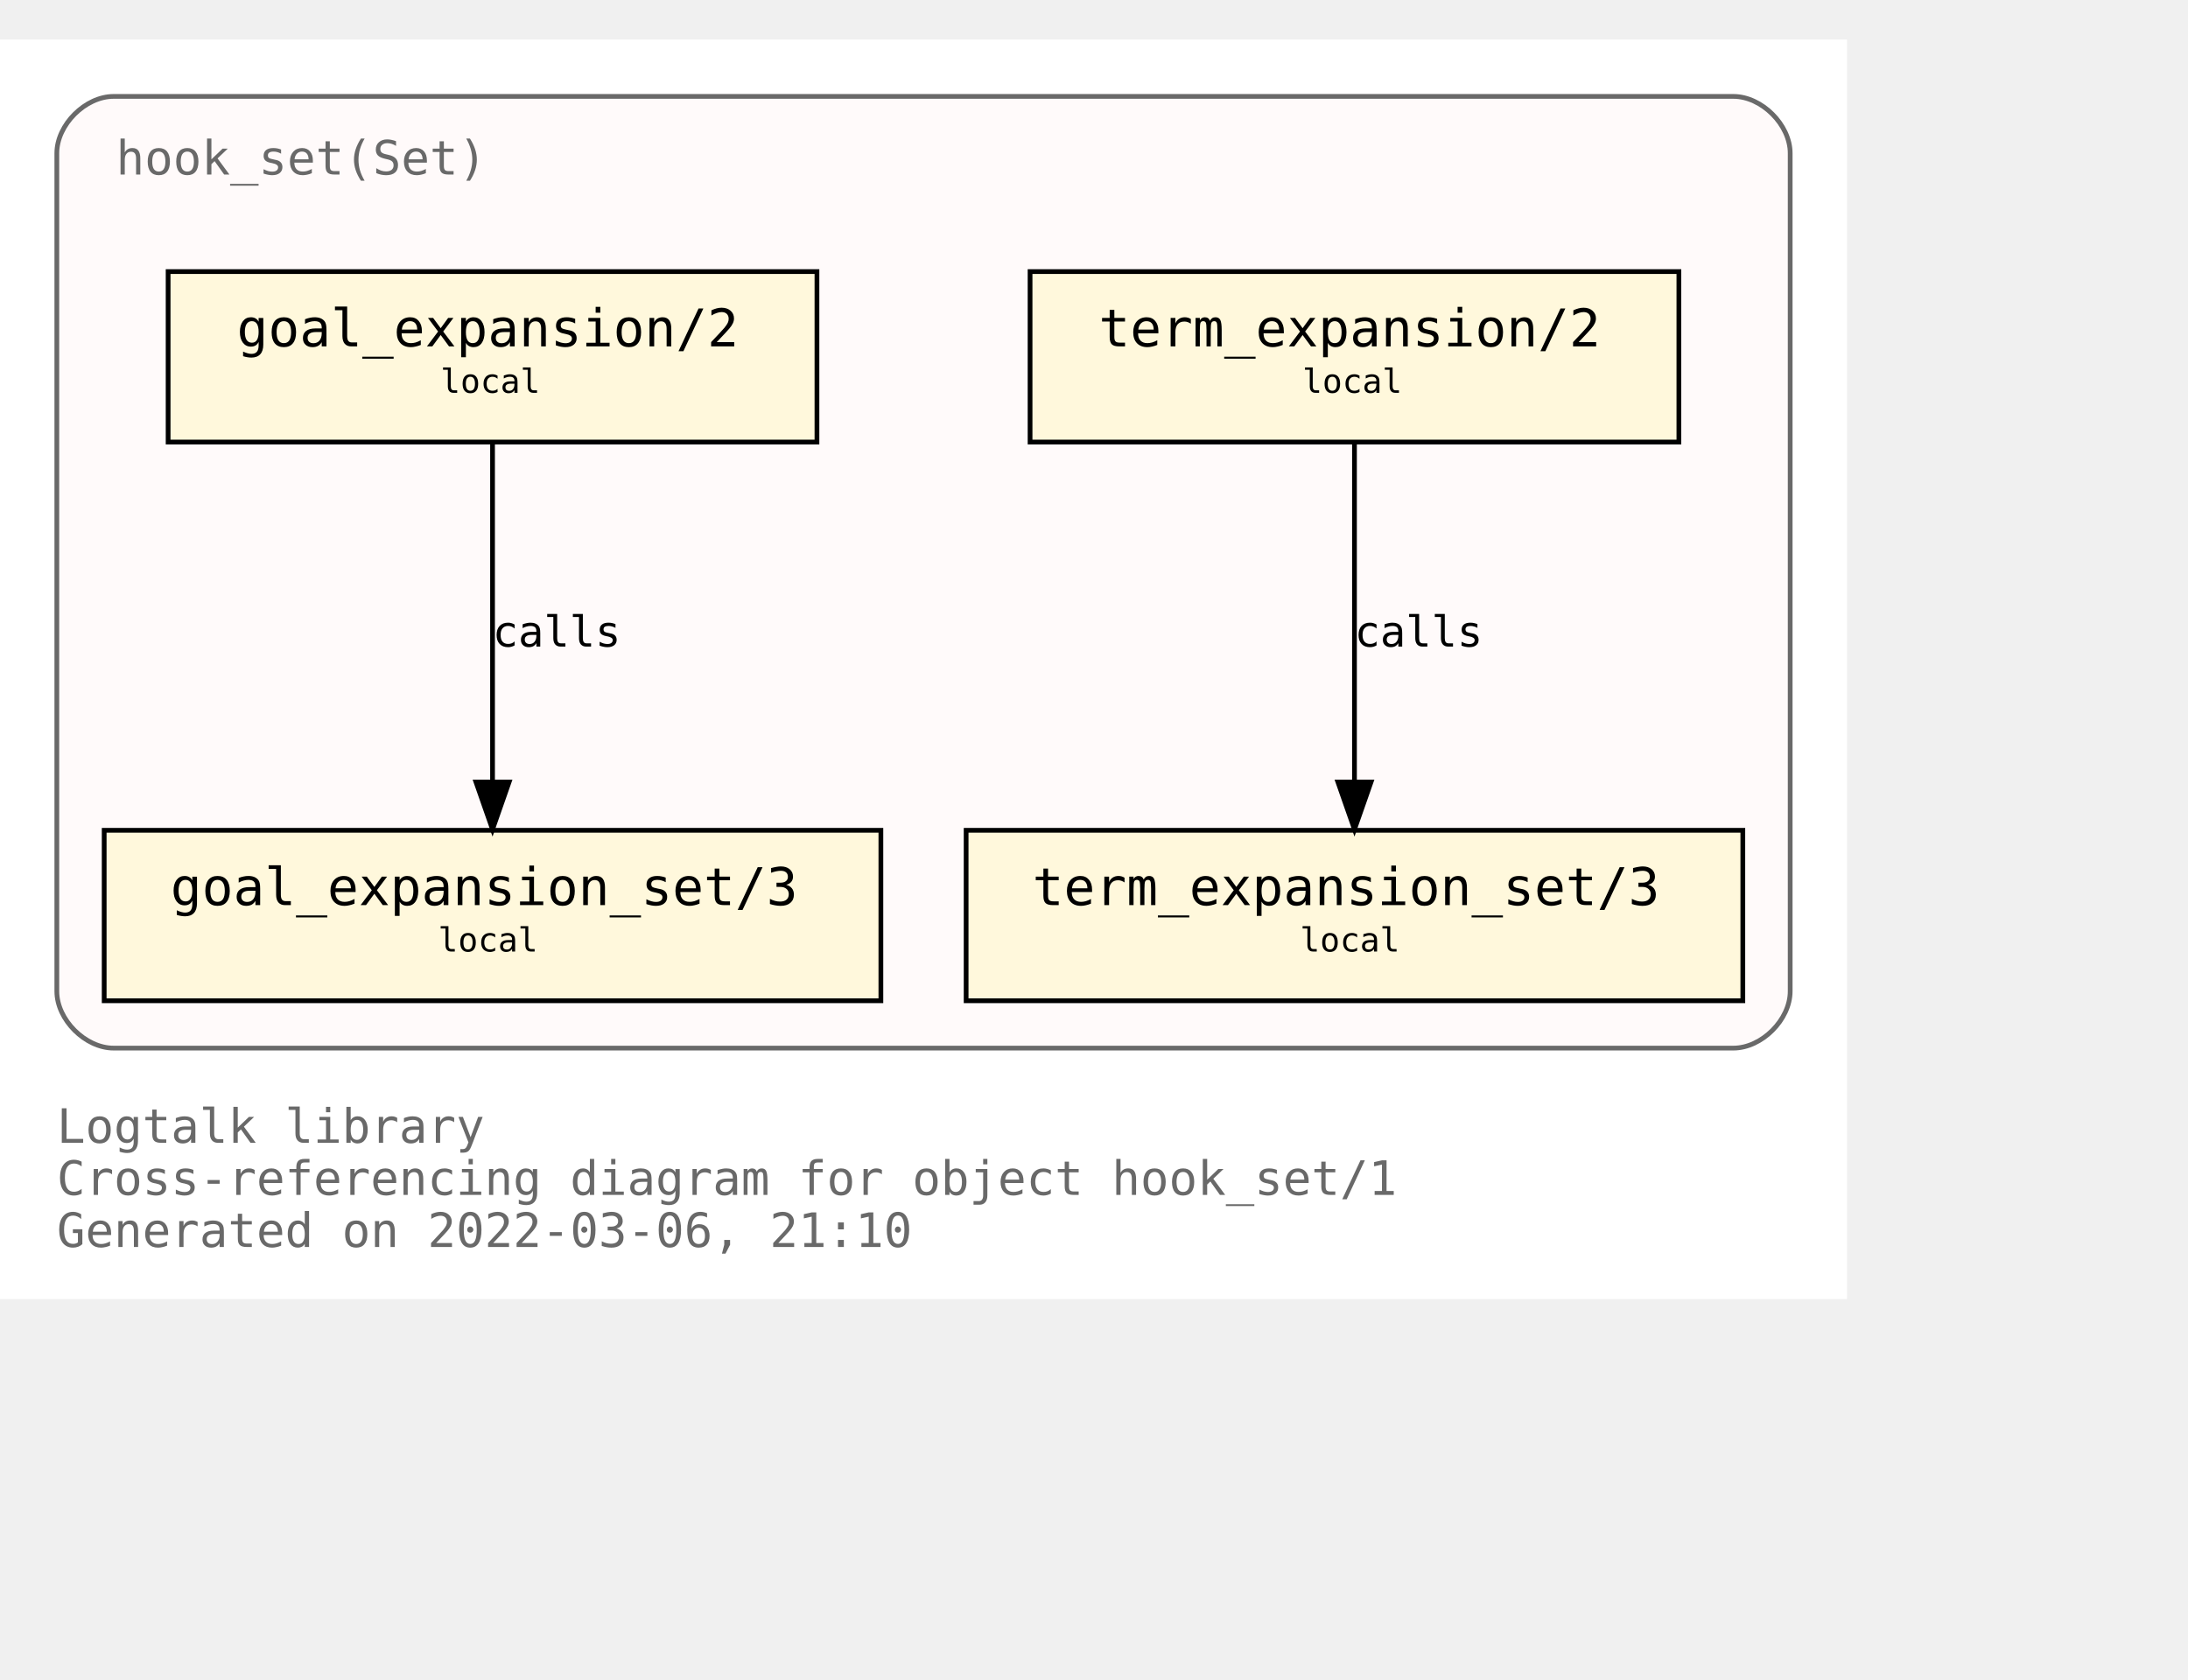
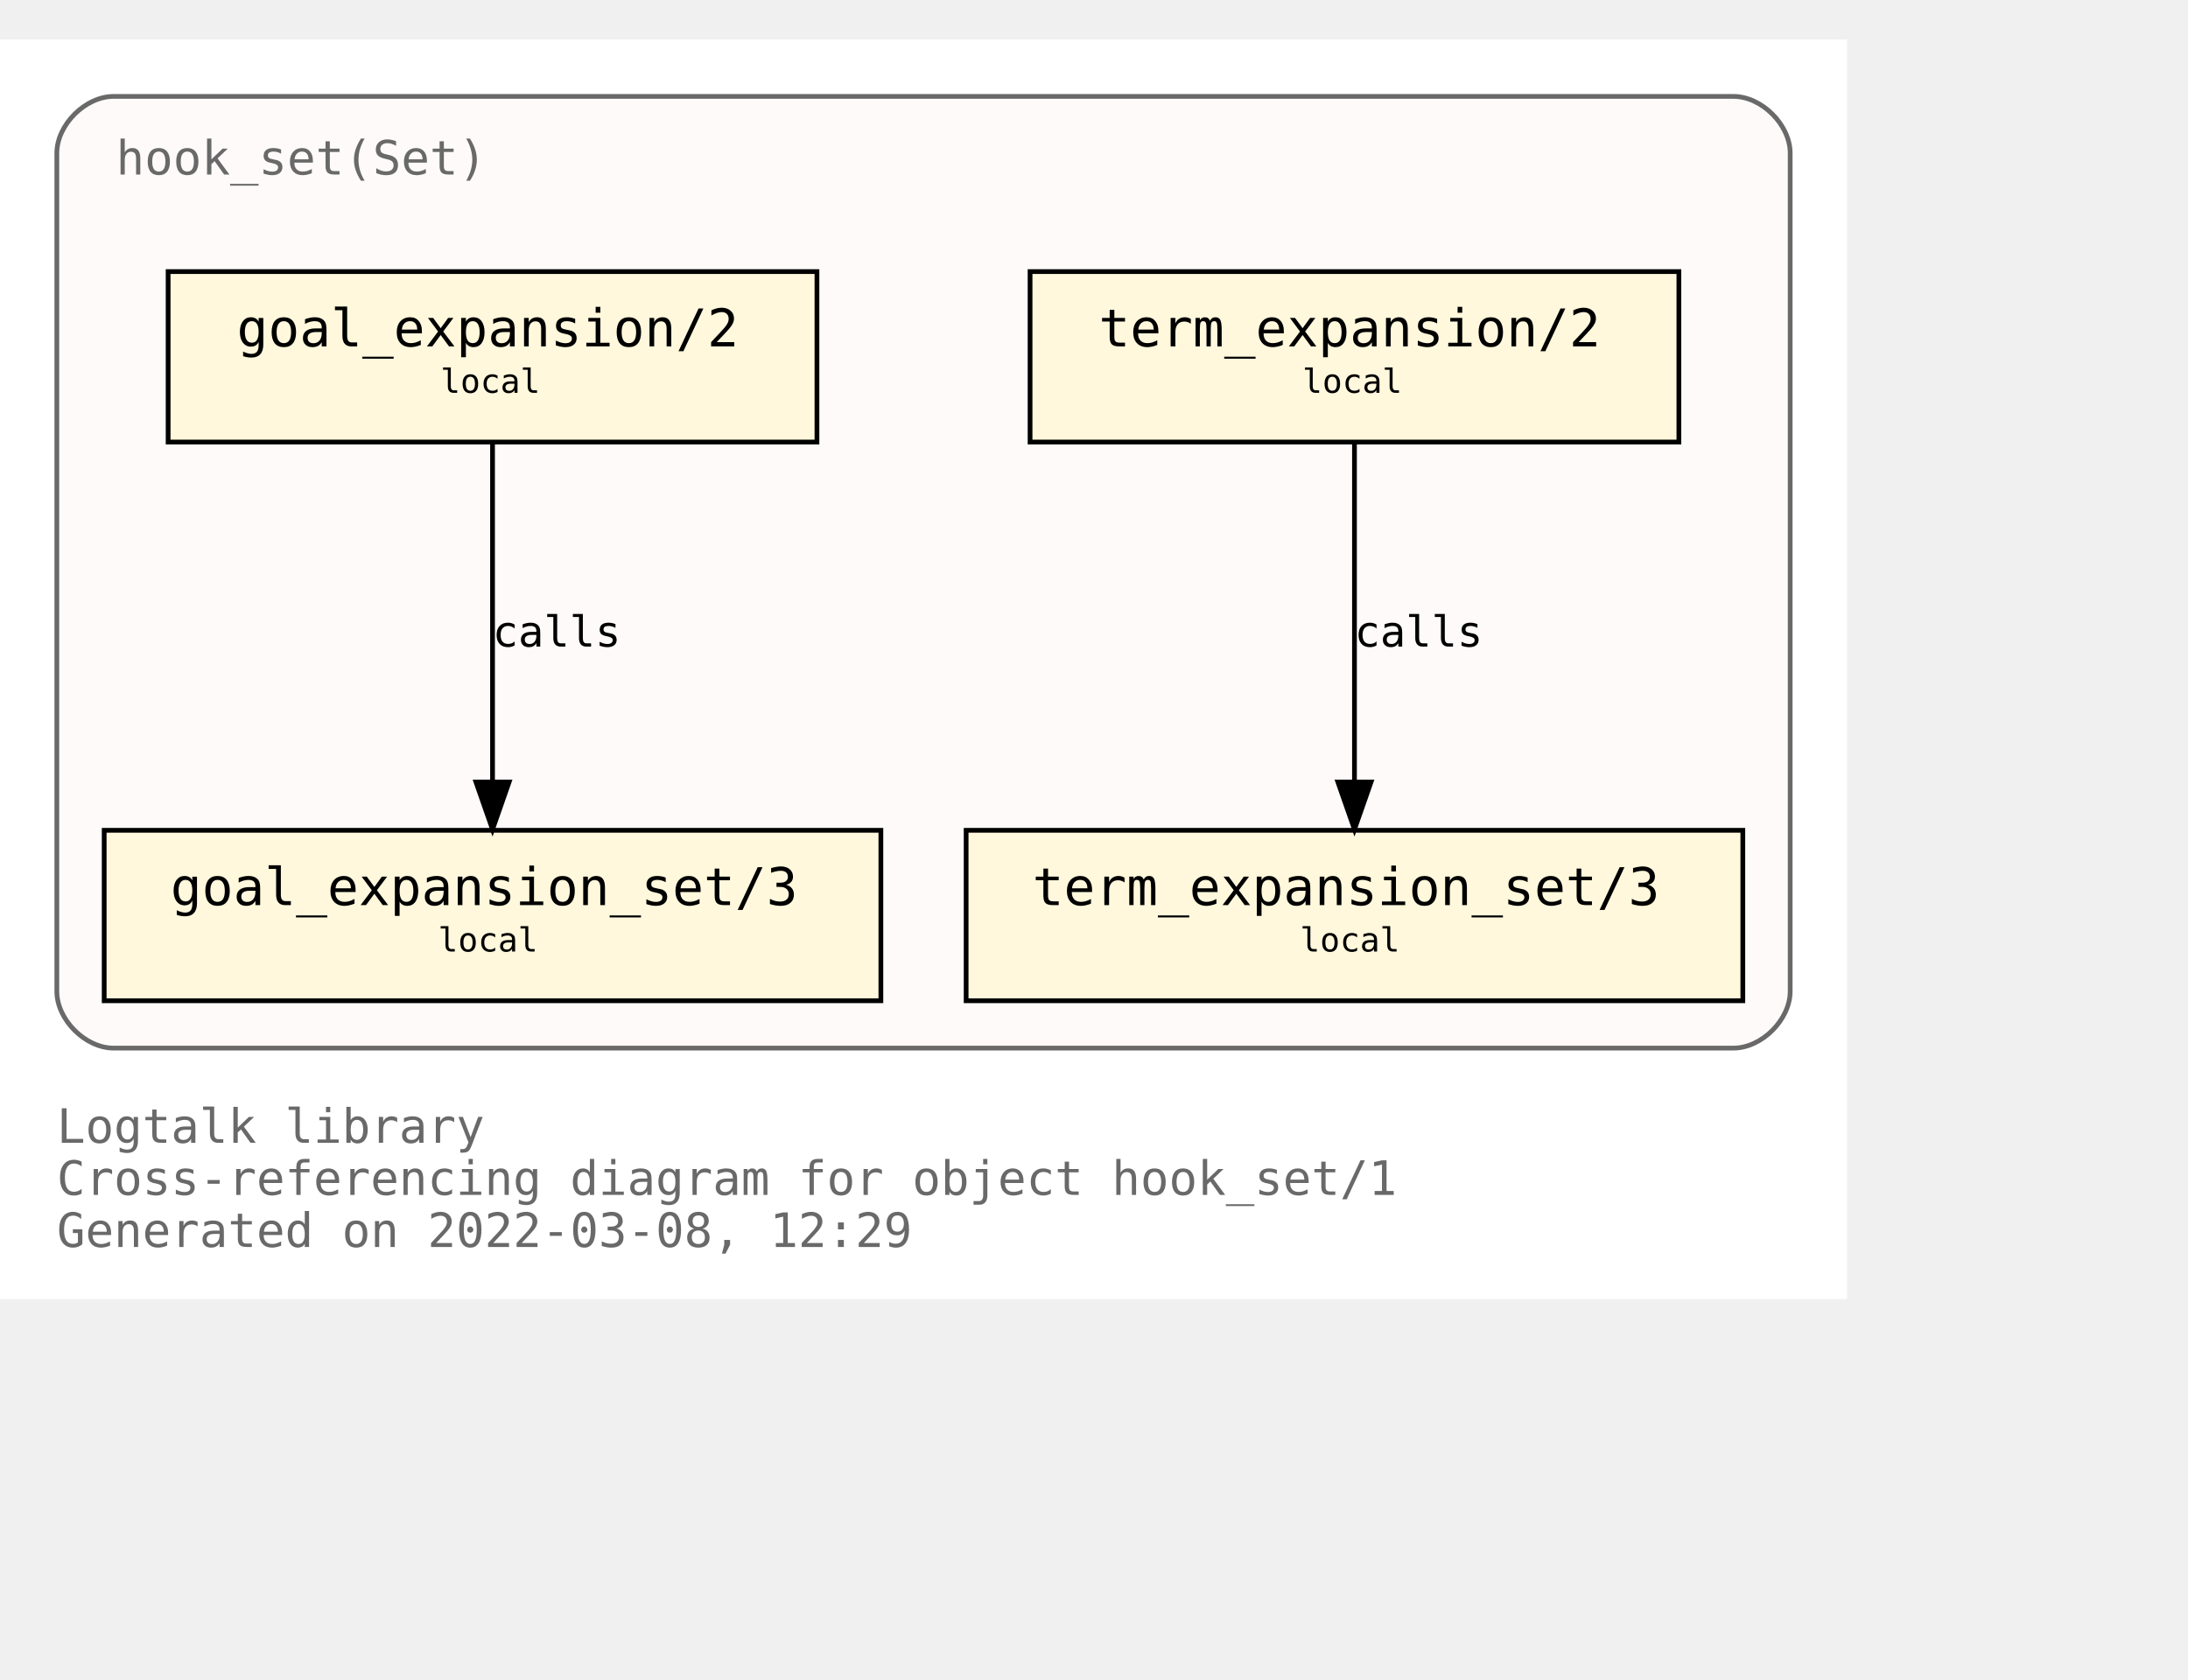
<svg xmlns="http://www.w3.org/2000/svg" xmlns:xlink="http://www.w3.org/1999/xlink" width="534pt" height="410pt" viewBox="72.00 72.00 462.00 338.00">
  <g id="graph0" class="graph" transform="scale(1 1) rotate(0) translate(76 334)">
    <polygon fill="white" stroke="transparent" points="-4,4 -4,-262 386,-262 386,4 -4,4" />
    <text text-anchor="start" x="8" y="-29" font-family="Monospace" font-size="10.00" fill="dimgray">Logtalk library</text>
    <text text-anchor="start" x="8" y="-18" font-family="Monospace" font-size="10.00" fill="dimgray">Cross-referencing diagram for object hook_set/1</text>
-     <text text-anchor="start" x="8" y="-7" font-family="Monospace" font-size="10.00" fill="dimgray">Generated on 2022-03-06, 21:10</text>
+     <text text-anchor="start" x="8" y="-7" font-family="Monospace" font-size="10.00" fill="dimgray">Generated on 2022-03-08, 12:29</text>
    <g id="clust1" class="cluster">
      <g id="a_clust1">
        <a xlink:title="hook_set(Set)">
          <path fill="snow" stroke="dimgray" d="M20,-49C20,-49 362,-49 362,-49 368,-49 374,-55 374,-61 374,-61 374,-238 374,-238 374,-244 368,-250 362,-250 362,-250 20,-250 20,-250 14,-250 8,-244 8,-238 8,-238 8,-61 8,-61 8,-55 14,-49 20,-49" />
          <g id="a_clust1_0">
-             <a xlink:href="https://github.com/LogtalkDotOrg/logtalk3/tree/79da40c5ff06760c1076d5e519783c0518a53628/library/hook_flows/hook_set.lgt" xlink:title="https://github.com/LogtalkDotOrg/logtalk3/tree/79da40c5ff06760c1076d5e519783c0518a53628/library/hook_flows/hook_set.lgt">
+             <a xlink:href="https://github.com/LogtalkDotOrg/logtalk3/tree/af58a2b9fd12e44dbf1b2ae4f3291a3f3cce1f6b/library/hook_flows/hook_set.lgt" xlink:title="https://github.com/LogtalkDotOrg/logtalk3/tree/af58a2b9fd12e44dbf1b2ae4f3291a3f3cce1f6b/library/hook_flows/hook_set.lgt">
              <text text-anchor="start" x="20.5" y="-233.5" font-family="Monospace" font-size="10.00" fill="dimgray">hook_set(Set)</text>
            </a>
          </g>
        </a>
      </g>
    </g>
    <g id="node1" class="node">
      <g id="a_node1">
-         <a xlink:href="https://github.com/LogtalkDotOrg/logtalk3/tree/79da40c5ff06760c1076d5e519783c0518a53628/library/hook_flows/hook_set.lgt#L40" xlink:title="https://github.com/LogtalkDotOrg/logtalk3/tree/79da40c5ff06760c1076d5e519783c0518a53628/library/hook_flows/hook_set.lgt#L40">
+         <a xlink:href="https://github.com/LogtalkDotOrg/logtalk3/tree/af58a2b9fd12e44dbf1b2ae4f3291a3f3cce1f6b/library/hook_flows/hook_set.lgt#L40" xlink:title="https://github.com/LogtalkDotOrg/logtalk3/tree/af58a2b9fd12e44dbf1b2ae4f3291a3f3cce1f6b/library/hook_flows/hook_set.lgt#L40">
          <polygon fill="cornsilk" stroke="black" points="350.5,-213 213.5,-213 213.5,-177 350.5,-177 350.5,-213" />
          <text text-anchor="start" x="222" y="-197.8" font-family="Monospace" font-size="9.00"> </text>
          <text text-anchor="start" x="228" y="-197.2" font-family="Monospace" font-size="11.00">term_expansion/2</text>
          <text text-anchor="start" x="337" y="-197.8" font-family="Monospace" font-size="9.00"> </text>
          <text text-anchor="start" x="222" y="-186.8" font-family="Monospace" font-size="9.00"> </text>
          <text text-anchor="start" x="271" y="-187.4" font-family="Monospace" font-size="7.00">local</text>
          <text text-anchor="start" x="337" y="-186.8" font-family="Monospace" font-size="9.00"> </text>
        </a>
      </g>
    </g>
    <g id="node2" class="node">
      <g id="a_node2">
-         <a xlink:href="https://github.com/LogtalkDotOrg/logtalk3/tree/79da40c5ff06760c1076d5e519783c0518a53628/library/hook_flows/hook_set.lgt#L44" xlink:title="https://github.com/LogtalkDotOrg/logtalk3/tree/79da40c5ff06760c1076d5e519783c0518a53628/library/hook_flows/hook_set.lgt#L44">
+         <a xlink:href="https://github.com/LogtalkDotOrg/logtalk3/tree/af58a2b9fd12e44dbf1b2ae4f3291a3f3cce1f6b/library/hook_flows/hook_set.lgt#L44" xlink:title="https://github.com/LogtalkDotOrg/logtalk3/tree/af58a2b9fd12e44dbf1b2ae4f3291a3f3cce1f6b/library/hook_flows/hook_set.lgt#L44">
          <polygon fill="cornsilk" stroke="black" points="364,-95 200,-95 200,-59 364,-59 364,-95" />
          <text text-anchor="start" x="208" y="-79.8" font-family="Monospace" font-size="9.00"> </text>
          <text text-anchor="start" x="214" y="-79.2" font-family="Monospace" font-size="11.00">term_expansion_set/3</text>
          <text text-anchor="start" x="350" y="-79.8" font-family="Monospace" font-size="9.00"> </text>
          <text text-anchor="start" x="208" y="-68.8" font-family="Monospace" font-size="9.00"> </text>
          <text text-anchor="start" x="270.5" y="-69.4" font-family="Monospace" font-size="7.00">local</text>
          <text text-anchor="start" x="350" y="-68.8" font-family="Monospace" font-size="9.00"> </text>
        </a>
      </g>
    </g>
    <g id="edge1" class="edge">
      <g id="a_edge1">
-         <a xlink:href="https://github.com/LogtalkDotOrg/logtalk3/tree/79da40c5ff06760c1076d5e519783c0518a53628/library/hook_flows/hook_set.lgt#L40" xlink:title="calls">
+         <a xlink:href="https://github.com/LogtalkDotOrg/logtalk3/tree/af58a2b9fd12e44dbf1b2ae4f3291a3f3cce1f6b/library/hook_flows/hook_set.lgt#L40" xlink:title="calls">
          <path fill="none" stroke="black" d="M282,-176.88C282,-158.04 282,-127.47 282,-105.3" />
          <polygon fill="black" stroke="black" points="285.5,-105.19 282,-95.19 278.5,-105.19 285.5,-105.19" />
        </a>
      </g>
      <g id="a_edge1-label">
-         <a xlink:href="https://github.com/LogtalkDotOrg/logtalk3/tree/79da40c5ff06760c1076d5e519783c0518a53628/library/hook_flows/hook_set.lgt#L40" xlink:title="https://github.com/LogtalkDotOrg/logtalk3/tree/79da40c5ff06760c1076d5e519783c0518a53628/library/hook_flows/hook_set.lgt#L40">
+         <a xlink:href="https://github.com/LogtalkDotOrg/logtalk3/tree/af58a2b9fd12e44dbf1b2ae4f3291a3f3cce1f6b/library/hook_flows/hook_set.lgt#L40" xlink:title="https://github.com/LogtalkDotOrg/logtalk3/tree/af58a2b9fd12e44dbf1b2ae4f3291a3f3cce1f6b/library/hook_flows/hook_set.lgt#L40">
          <text text-anchor="start" x="282" y="-133.8" font-family="Monospace" font-size="9.00">calls</text>
        </a>
      </g>
    </g>
    <g id="node3" class="node">
      <g id="a_node3">
-         <a xlink:href="https://github.com/LogtalkDotOrg/logtalk3/tree/79da40c5ff06760c1076d5e519783c0518a53628/library/hook_flows/hook_set.lgt#L51" xlink:title="https://github.com/LogtalkDotOrg/logtalk3/tree/79da40c5ff06760c1076d5e519783c0518a53628/library/hook_flows/hook_set.lgt#L51">
+         <a xlink:href="https://github.com/LogtalkDotOrg/logtalk3/tree/af58a2b9fd12e44dbf1b2ae4f3291a3f3cce1f6b/library/hook_flows/hook_set.lgt#L51" xlink:title="https://github.com/LogtalkDotOrg/logtalk3/tree/af58a2b9fd12e44dbf1b2ae4f3291a3f3cce1f6b/library/hook_flows/hook_set.lgt#L51">
          <polygon fill="cornsilk" stroke="black" points="168.5,-213 31.5,-213 31.5,-177 168.5,-177 168.5,-213" />
          <text text-anchor="start" x="40" y="-197.8" font-family="Monospace" font-size="9.00"> </text>
          <text text-anchor="start" x="46" y="-197.2" font-family="Monospace" font-size="11.00">goal_expansion/2</text>
          <text text-anchor="start" x="155" y="-197.8" font-family="Monospace" font-size="9.00"> </text>
          <text text-anchor="start" x="40" y="-186.8" font-family="Monospace" font-size="9.00"> </text>
          <text text-anchor="start" x="89" y="-187.4" font-family="Monospace" font-size="7.00">local</text>
          <text text-anchor="start" x="155" y="-186.8" font-family="Monospace" font-size="9.00"> </text>
        </a>
      </g>
    </g>
    <g id="node4" class="node">
      <g id="a_node4">
-         <a xlink:href="https://github.com/LogtalkDotOrg/logtalk3/tree/79da40c5ff06760c1076d5e519783c0518a53628/library/hook_flows/hook_set.lgt#L55" xlink:title="https://github.com/LogtalkDotOrg/logtalk3/tree/79da40c5ff06760c1076d5e519783c0518a53628/library/hook_flows/hook_set.lgt#L55">
+         <a xlink:href="https://github.com/LogtalkDotOrg/logtalk3/tree/af58a2b9fd12e44dbf1b2ae4f3291a3f3cce1f6b/library/hook_flows/hook_set.lgt#L55" xlink:title="https://github.com/LogtalkDotOrg/logtalk3/tree/af58a2b9fd12e44dbf1b2ae4f3291a3f3cce1f6b/library/hook_flows/hook_set.lgt#L55">
          <polygon fill="cornsilk" stroke="black" points="182,-95 18,-95 18,-59 182,-59 182,-95" />
          <text text-anchor="start" x="26" y="-79.8" font-family="Monospace" font-size="9.00"> </text>
          <text text-anchor="start" x="32" y="-79.2" font-family="Monospace" font-size="11.00">goal_expansion_set/3</text>
          <text text-anchor="start" x="168" y="-79.8" font-family="Monospace" font-size="9.00"> </text>
          <text text-anchor="start" x="26" y="-68.8" font-family="Monospace" font-size="9.00"> </text>
          <text text-anchor="start" x="88.5" y="-69.4" font-family="Monospace" font-size="7.00">local</text>
          <text text-anchor="start" x="168" y="-68.8" font-family="Monospace" font-size="9.00"> </text>
        </a>
      </g>
    </g>
    <g id="edge2" class="edge">
      <g id="a_edge2">
-         <a xlink:href="https://github.com/LogtalkDotOrg/logtalk3/tree/79da40c5ff06760c1076d5e519783c0518a53628/library/hook_flows/hook_set.lgt#L51" xlink:title="calls">
+         <a xlink:href="https://github.com/LogtalkDotOrg/logtalk3/tree/af58a2b9fd12e44dbf1b2ae4f3291a3f3cce1f6b/library/hook_flows/hook_set.lgt#L51" xlink:title="calls">
          <path fill="none" stroke="black" d="M100,-176.88C100,-158.04 100,-127.47 100,-105.3" />
          <polygon fill="black" stroke="black" points="103.5,-105.19 100,-95.19 96.5,-105.19 103.5,-105.19" />
        </a>
      </g>
      <g id="a_edge2-label">
-         <a xlink:href="https://github.com/LogtalkDotOrg/logtalk3/tree/79da40c5ff06760c1076d5e519783c0518a53628/library/hook_flows/hook_set.lgt#L51" xlink:title="https://github.com/LogtalkDotOrg/logtalk3/tree/79da40c5ff06760c1076d5e519783c0518a53628/library/hook_flows/hook_set.lgt#L51">
+         <a xlink:href="https://github.com/LogtalkDotOrg/logtalk3/tree/af58a2b9fd12e44dbf1b2ae4f3291a3f3cce1f6b/library/hook_flows/hook_set.lgt#L51" xlink:title="https://github.com/LogtalkDotOrg/logtalk3/tree/af58a2b9fd12e44dbf1b2ae4f3291a3f3cce1f6b/library/hook_flows/hook_set.lgt#L51">
          <text text-anchor="start" x="100" y="-133.8" font-family="Monospace" font-size="9.00">calls</text>
        </a>
      </g>
    </g>
  </g>
</svg>
